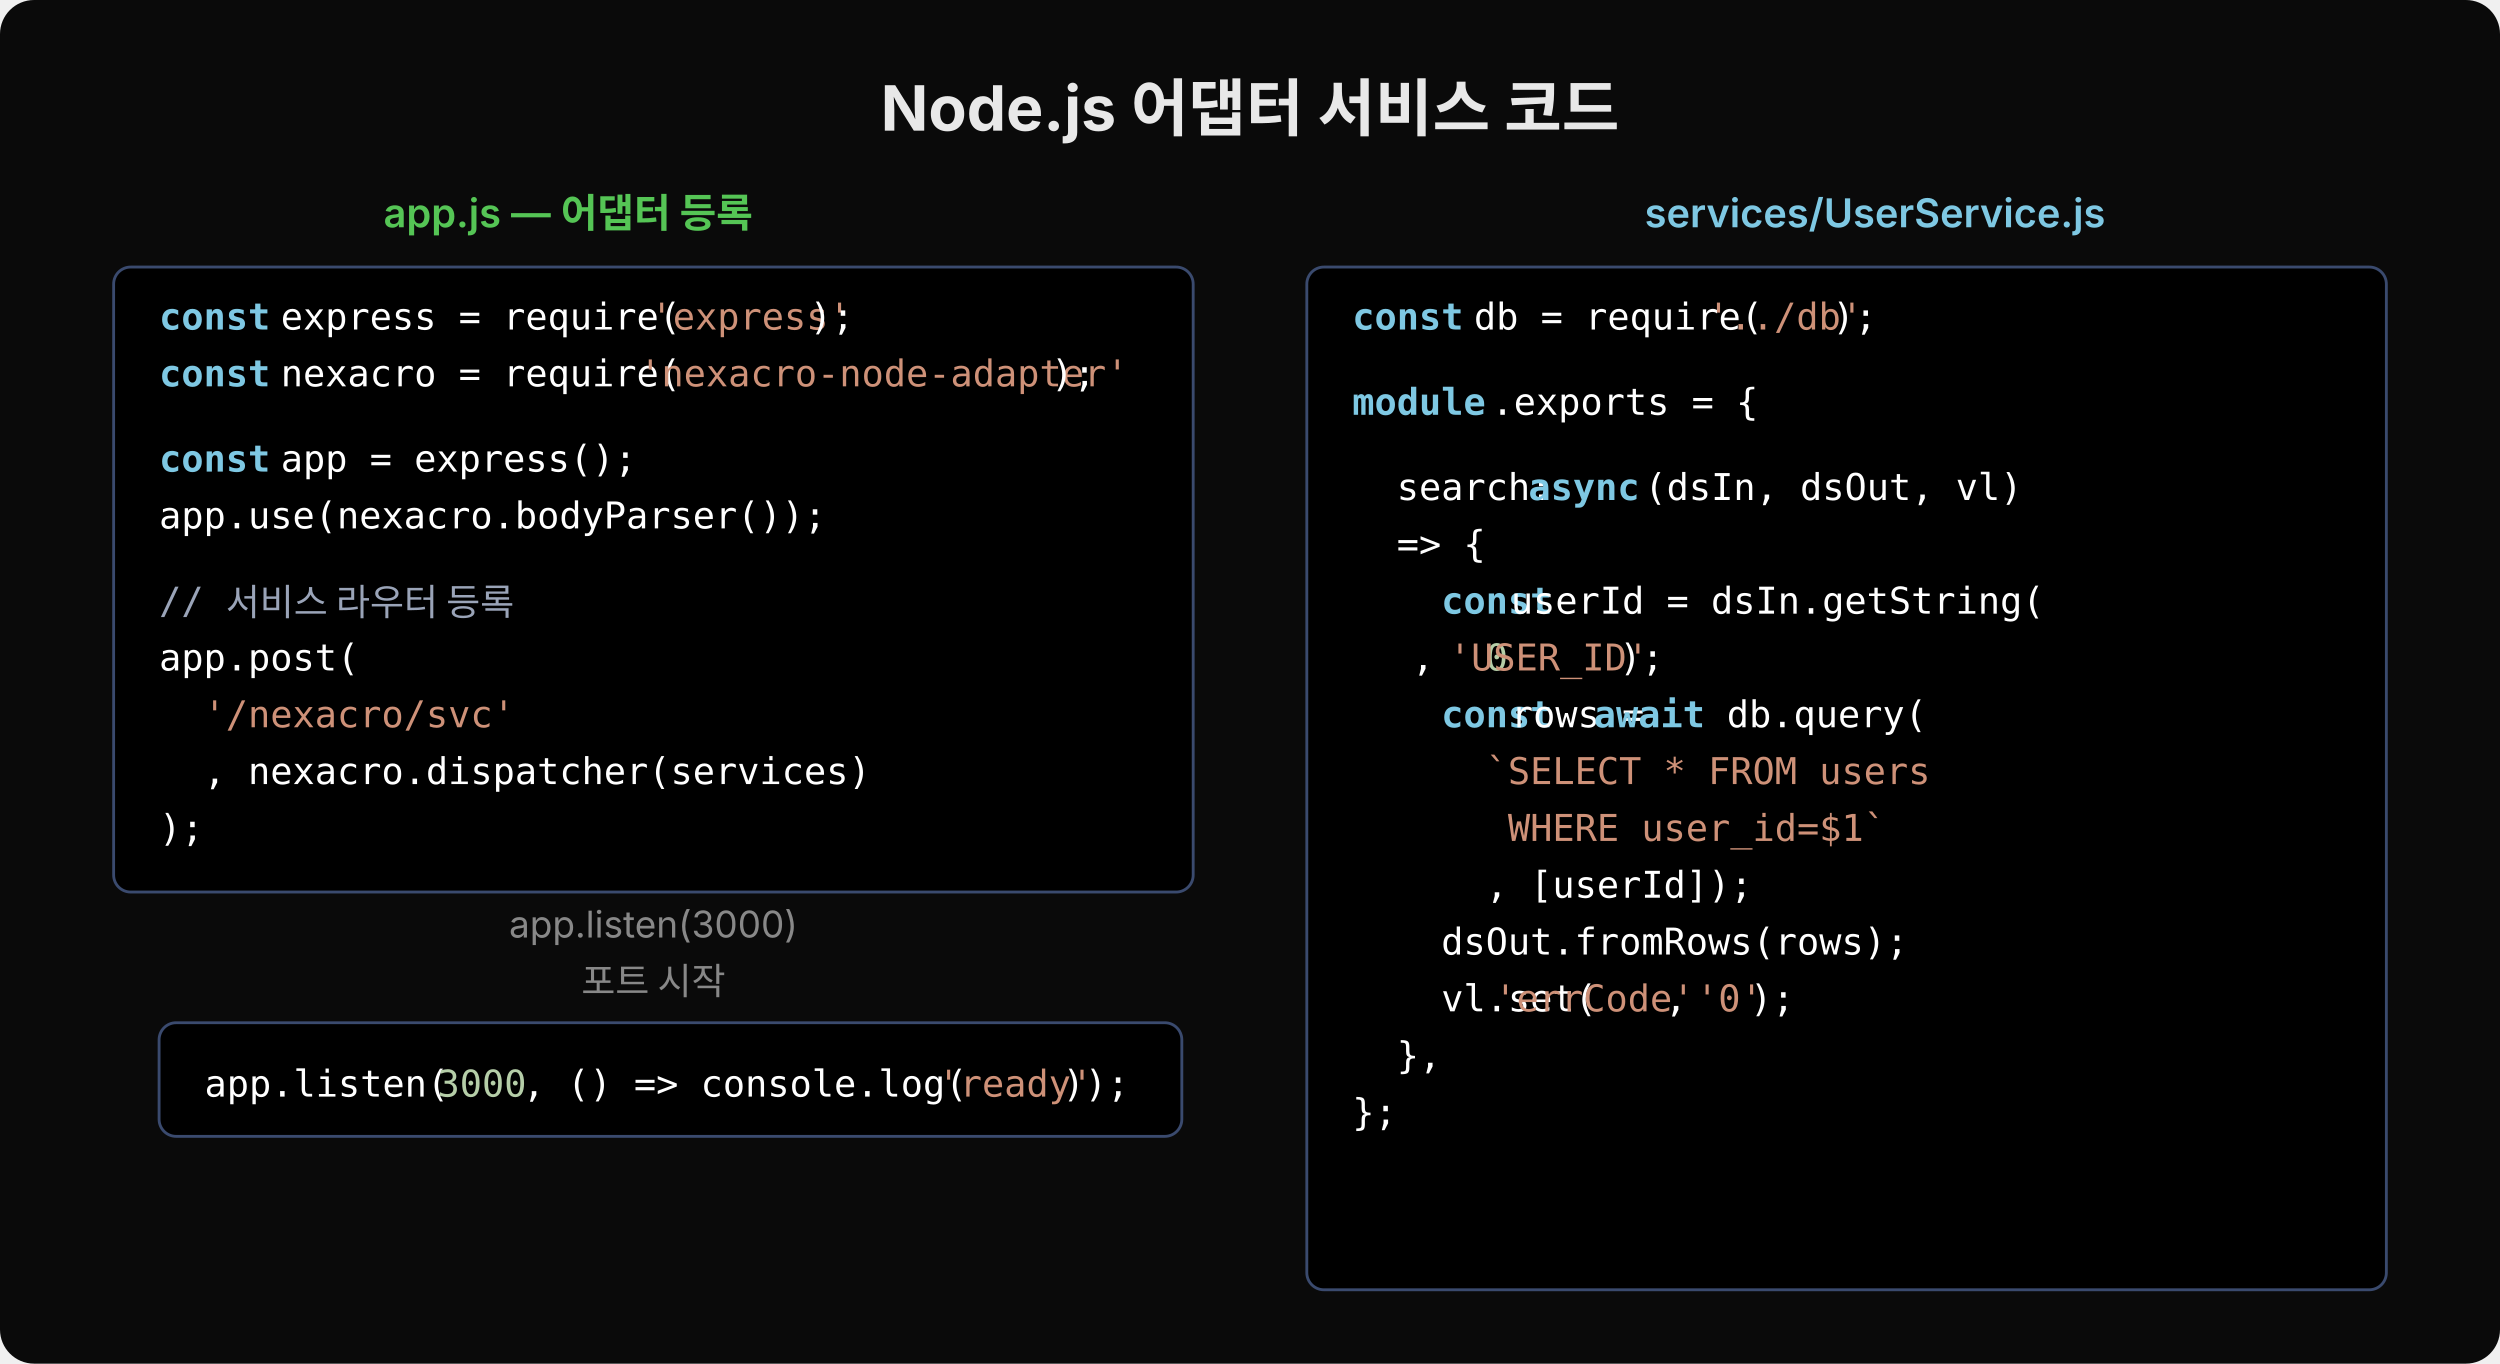
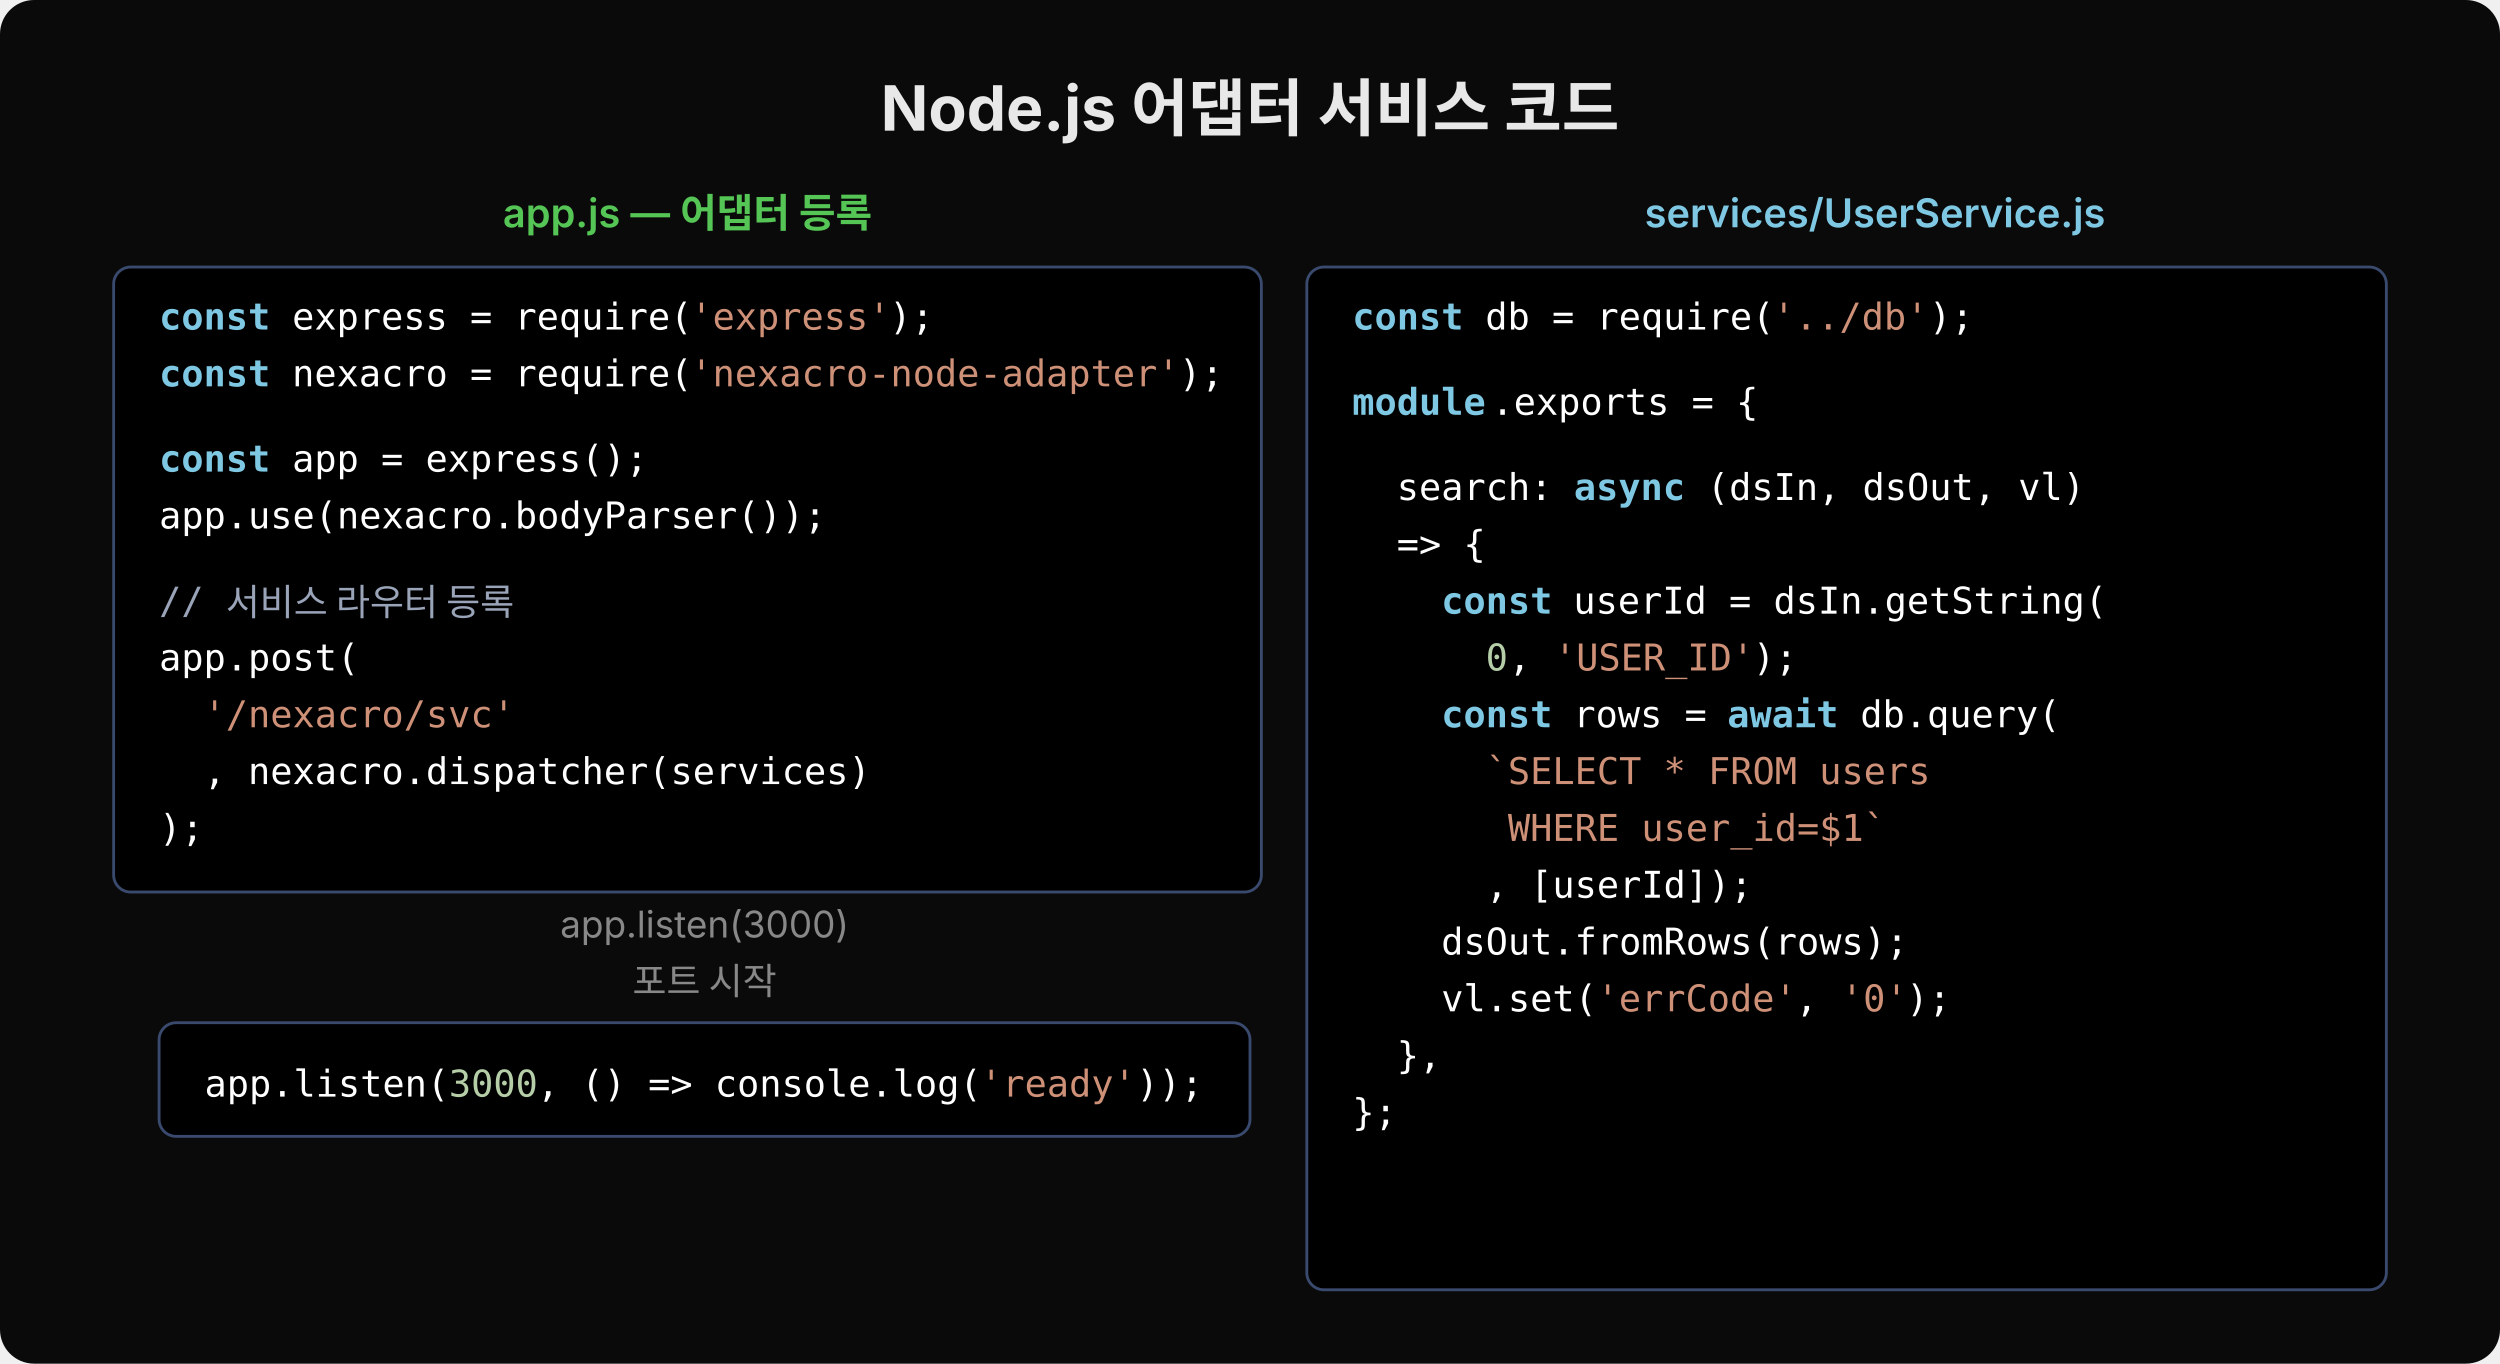
<svg xmlns="http://www.w3.org/2000/svg" width="880" height="480" viewBox="0 0 880 480">
  <rect width="880" height="480" fill="#0a0a0a" rx="12" />
  <text x="440" y="46" font-family="'Wanted Sans Variable','Wanted Sans',-apple-system,sans-serif" font-size="22" font-weight="700" fill="#e8e8e8" text-anchor="middle">Node.js 어댑터 서비스 코드</text>
-   <text x="200" y="80" font-family="'Wanted Sans Variable','Wanted Sans',-apple-system,sans-serif" font-size="14" font-weight="600" fill="#55c555" text-anchor="middle">app.js — 어댑터 등록</text>
-   <rect x="40" y="94" width="380" height="220" rx="6" fill="#000000" stroke="#3a4a6e" stroke-width="1" />
+   <text x="242" y="80" font-family="'Wanted Sans Variable','Wanted Sans',-apple-system,sans-serif" font-size="14" font-weight="600" fill="#55c555" text-anchor="middle">app.js — 어댑터 등록</text>
+   <rect x="40" y="94" width="404" height="220" rx="6" fill="#000000" stroke="#3a4a6e" stroke-width="1" />
  <text x="56" y="116" xml:space="preserve" font-family="'JetBrains Mono','Menlo','Consolas',monospace" font-size="13" fill="#7ec8e3" font-weight="600">const</text>
-   <text x="91" y="116" xml:space="preserve" font-family="'JetBrains Mono','Menlo','Consolas',monospace" font-size="13" fill="#ffffff"> express = require(</text>
-   <text x="229" y="116" xml:space="preserve" font-family="'JetBrains Mono','Menlo','Consolas',monospace" font-size="13" fill="#ce9178">'express'</text>
-   <text x="285" y="116" xml:space="preserve" font-family="'JetBrains Mono','Menlo','Consolas',monospace" font-size="13" fill="#ffffff">);</text>
+   <text x="95" y="116" xml:space="preserve" font-family="'JetBrains Mono','Menlo','Consolas',monospace" font-size="13" fill="#ffffff"> express = require(</text>
+   <text x="243" y="116" xml:space="preserve" font-family="'JetBrains Mono','Menlo','Consolas',monospace" font-size="13" fill="#ce9178">'express'</text>
+   <text x="313" y="116" xml:space="preserve" font-family="'JetBrains Mono','Menlo','Consolas',monospace" font-size="13" fill="#ffffff">);</text>
  <text x="56" y="136" xml:space="preserve" font-family="'JetBrains Mono','Menlo','Consolas',monospace" font-size="13" fill="#7ec8e3" font-weight="600">const</text>
-   <text x="91" y="136" xml:space="preserve" font-family="'JetBrains Mono','Menlo','Consolas',monospace" font-size="13" fill="#ffffff"> nexacro = require(</text>
-   <text x="225" y="136" xml:space="preserve" font-family="'JetBrains Mono','Menlo','Consolas',monospace" font-size="13" fill="#ce9178">'nexacro-node-adapter'</text>
-   <text x="370" y="136" xml:space="preserve" font-family="'JetBrains Mono','Menlo','Consolas',monospace" font-size="13" fill="#ffffff">);</text>
+   <text x="95" y="136" xml:space="preserve" font-family="'JetBrains Mono','Menlo','Consolas',monospace" font-size="13" fill="#ffffff"> nexacro = require(</text>
+   <text x="243" y="136" xml:space="preserve" font-family="'JetBrains Mono','Menlo','Consolas',monospace" font-size="13" fill="#ce9178">'nexacro-node-adapter'</text>
+   <text x="415" y="136" xml:space="preserve" font-family="'JetBrains Mono','Menlo','Consolas',monospace" font-size="13" fill="#ffffff">);</text>
  <text x="56" y="166" xml:space="preserve" font-family="'JetBrains Mono','Menlo','Consolas',monospace" font-size="13" fill="#7ec8e3" font-weight="600">const</text>
-   <text x="91" y="166" xml:space="preserve" font-family="'JetBrains Mono','Menlo','Consolas',monospace" font-size="13" fill="#ffffff"> app = express();</text>
+   <text x="95" y="166" xml:space="preserve" font-family="'JetBrains Mono','Menlo','Consolas',monospace" font-size="13" fill="#ffffff"> app = express();</text>
  <text x="56" y="186" xml:space="preserve" font-family="'JetBrains Mono','Menlo','Consolas',monospace" font-size="13" fill="#ffffff">app.use(nexacro.bodyParser());</text>
  <text x="56" y="216" xml:space="preserve" font-family="'JetBrains Mono','Menlo','Consolas',monospace" font-size="13" fill="#9aa4b8">// 서비스 라우터 등록</text>
  <text x="56" y="236" xml:space="preserve" font-family="'JetBrains Mono','Menlo','Consolas',monospace" font-size="13" fill="#ffffff">app.post(</text>
  <text x="56" y="256" xml:space="preserve" font-family="'JetBrains Mono','Menlo','Consolas',monospace" font-size="13" fill="#ce9178">  '/nexacro/svc'</text>
  <text x="56" y="276" xml:space="preserve" font-family="'JetBrains Mono','Menlo','Consolas',monospace" font-size="13" fill="#ffffff">  , nexacro.dispatcher(services)</text>
  <text x="56" y="296" xml:space="preserve" font-family="'JetBrains Mono','Menlo','Consolas',monospace" font-size="13" fill="#ffffff">);</text>
  <text x="660" y="80" font-family="'Wanted Sans Variable','Wanted Sans',-apple-system,sans-serif" font-size="14" font-weight="600" fill="#7ec8e3" text-anchor="middle">services/UserService.js</text>
  <rect x="460" y="94" width="380" height="360" rx="6" fill="#000000" stroke="#3a4a6e" stroke-width="1" />
  <text x="476" y="116" xml:space="preserve" font-family="'JetBrains Mono','Menlo','Consolas',monospace" font-size="13" fill="#7ec8e3" font-weight="600">const</text>
-   <text x="511" y="116" xml:space="preserve" font-family="'JetBrains Mono','Menlo','Consolas',monospace" font-size="13" fill="#ffffff"> db = require(</text>
-   <text x="601" y="116" xml:space="preserve" font-family="'JetBrains Mono','Menlo','Consolas',monospace" font-size="13" fill="#ce9178">'../db'</text>
-   <text x="645" y="116" xml:space="preserve" font-family="'JetBrains Mono','Menlo','Consolas',monospace" font-size="13" fill="#ffffff">);</text>
+   <text x="515" y="116" xml:space="preserve" font-family="'JetBrains Mono','Menlo','Consolas',monospace" font-size="13" fill="#ffffff"> db = require(</text>
+   <text x="624" y="116" xml:space="preserve" font-family="'JetBrains Mono','Menlo','Consolas',monospace" font-size="13" fill="#ce9178">'../db'</text>
+   <text x="679" y="116" xml:space="preserve" font-family="'JetBrains Mono','Menlo','Consolas',monospace" font-size="13" fill="#ffffff">);</text>
  <text x="476" y="146" xml:space="preserve" font-family="'JetBrains Mono','Menlo','Consolas',monospace" font-size="13" fill="#7ec8e3" font-weight="600">module</text>
  <text x="525" y="146" xml:space="preserve" font-family="'JetBrains Mono','Menlo','Consolas',monospace" font-size="13" fill="#ffffff">.exports = {</text>
  <text x="476" y="176" xml:space="preserve" font-family="'JetBrains Mono','Menlo','Consolas',monospace" font-size="13" fill="#ffffff">  search: </text>
-   <text x="538" y="176" xml:space="preserve" font-family="'JetBrains Mono','Menlo','Consolas',monospace" font-size="13" fill="#7ec8e3" font-weight="600">async</text>
-   <text x="571" y="176" xml:space="preserve" font-family="'JetBrains Mono','Menlo','Consolas',monospace" font-size="13" fill="#ffffff"> (dsIn, dsOut, vl) </text>
+   <text x="554" y="176" xml:space="preserve" font-family="'JetBrains Mono','Menlo','Consolas',monospace" font-size="13" fill="#7ec8e3" font-weight="600">async</text>
+   <text x="593" y="176" xml:space="preserve" font-family="'JetBrains Mono','Menlo','Consolas',monospace" font-size="13" fill="#ffffff"> (dsIn, dsOut, vl) </text>
  <text x="476" y="196" xml:space="preserve" font-family="'JetBrains Mono','Menlo','Consolas',monospace" font-size="13" fill="#ffffff">  =&gt; {</text>
  <text x="476" y="216" xml:space="preserve" font-family="'JetBrains Mono','Menlo','Consolas',monospace" font-size="13" fill="#7ec8e3" font-weight="600">    const</text>
-   <text x="524" y="216" xml:space="preserve" font-family="'JetBrains Mono','Menlo','Consolas',monospace" font-size="13" fill="#ffffff"> userId = dsIn.getString(</text>
+   <text x="546" y="216" xml:space="preserve" font-family="'JetBrains Mono','Menlo','Consolas',monospace" font-size="13" fill="#ffffff"> userId = dsIn.getString(</text>
  <text x="476" y="236" xml:space="preserve" font-family="'JetBrains Mono','Menlo','Consolas',monospace" font-size="13" fill="#b5cea8">      0</text>
-   <text x="497" y="236" xml:space="preserve" font-family="'JetBrains Mono','Menlo','Consolas',monospace" font-size="13" fill="#ffffff">, </text>
-   <text x="510" y="236" xml:space="preserve" font-family="'JetBrains Mono','Menlo','Consolas',monospace" font-size="13" fill="#ce9178">'USER_ID'</text>
-   <text x="570" y="236" xml:space="preserve" font-family="'JetBrains Mono','Menlo','Consolas',monospace" font-size="13" fill="#ffffff">);</text>
+   <text x="531" y="236" xml:space="preserve" font-family="'JetBrains Mono','Menlo','Consolas',monospace" font-size="13" fill="#ffffff">, </text>
+   <text x="547" y="236" xml:space="preserve" font-family="'JetBrains Mono','Menlo','Consolas',monospace" font-size="13" fill="#ce9178">'USER_ID'</text>
+   <text x="617" y="236" xml:space="preserve" font-family="'JetBrains Mono','Menlo','Consolas',monospace" font-size="13" fill="#ffffff">);</text>
  <text x="476" y="256" xml:space="preserve" font-family="'JetBrains Mono','Menlo','Consolas',monospace" font-size="13" fill="#7ec8e3" font-weight="600">    const</text>
-   <text x="524" y="256" xml:space="preserve" font-family="'JetBrains Mono','Menlo','Consolas',monospace" font-size="13" fill="#ffffff"> rows = </text>
-   <text x="561" y="256" xml:space="preserve" font-family="'JetBrains Mono','Menlo','Consolas',monospace" font-size="13" fill="#7ec8e3" font-weight="600">await</text>
-   <text x="600" y="256" xml:space="preserve" font-family="'JetBrains Mono','Menlo','Consolas',monospace" font-size="13" fill="#ffffff"> db.query(</text>
+   <text x="546" y="256" xml:space="preserve" font-family="'JetBrains Mono','Menlo','Consolas',monospace" font-size="13" fill="#ffffff"> rows = </text>
+   <text x="608" y="256" xml:space="preserve" font-family="'JetBrains Mono','Menlo','Consolas',monospace" font-size="13" fill="#7ec8e3" font-weight="600">await</text>
+   <text x="647" y="256" xml:space="preserve" font-family="'JetBrains Mono','Menlo','Consolas',monospace" font-size="13" fill="#ffffff"> db.query(</text>
  <text x="476" y="276" xml:space="preserve" font-family="'JetBrains Mono','Menlo','Consolas',monospace" font-size="13" fill="#ce9178">      `SELECT * FROM users</text>
  <text x="476" y="296" xml:space="preserve" font-family="'JetBrains Mono','Menlo','Consolas',monospace" font-size="13" fill="#ce9178">       WHERE user_id=$1`</text>
  <text x="476" y="316" xml:space="preserve" font-family="'JetBrains Mono','Menlo','Consolas',monospace" font-size="13" fill="#ffffff">      , [userId]);</text>
  <text x="476" y="336" xml:space="preserve" font-family="'JetBrains Mono','Menlo','Consolas',monospace" font-size="13" fill="#ffffff">    dsOut.fromRows(rows);</text>
  <text x="476" y="356" xml:space="preserve" font-family="'JetBrains Mono','Menlo','Consolas',monospace" font-size="13" fill="#ffffff">    vl.set(</text>
-   <text x="526" y="356" xml:space="preserve" font-family="'JetBrains Mono','Menlo','Consolas',monospace" font-size="13" fill="#ce9178">'errCode'</text>
-   <text x="586" y="356" xml:space="preserve" font-family="'JetBrains Mono','Menlo','Consolas',monospace" font-size="13" fill="#ffffff">, </text>
-   <text x="597" y="356" xml:space="preserve" font-family="'JetBrains Mono','Menlo','Consolas',monospace" font-size="13" fill="#ce9178">'0'</text>
-   <text x="616" y="356" xml:space="preserve" font-family="'JetBrains Mono','Menlo','Consolas',monospace" font-size="13" fill="#ffffff">);</text>
+   <text x="562" y="356" xml:space="preserve" font-family="'JetBrains Mono','Menlo','Consolas',monospace" font-size="13" fill="#ce9178">'errCode'</text>
+   <text x="632" y="356" xml:space="preserve" font-family="'JetBrains Mono','Menlo','Consolas',monospace" font-size="13" fill="#ffffff">, </text>
+   <text x="648" y="356" xml:space="preserve" font-family="'JetBrains Mono','Menlo','Consolas',monospace" font-size="13" fill="#ce9178">'0'</text>
+   <text x="671" y="356" xml:space="preserve" font-family="'JetBrains Mono','Menlo','Consolas',monospace" font-size="13" fill="#ffffff">);</text>
  <text x="476" y="376" xml:space="preserve" font-family="'JetBrains Mono','Menlo','Consolas',monospace" font-size="13" fill="#ffffff">  },</text>
  <text x="476" y="396" xml:space="preserve" font-family="'JetBrains Mono','Menlo','Consolas',monospace" font-size="13" fill="#ffffff">};</text>
-   <text x="230" y="330" font-family="'Wanted Sans Variable','Wanted Sans',-apple-system,sans-serif" font-size="13" fill="#888" text-anchor="middle">app.listen(3000)</text>
-   <text x="230" y="350" font-family="'Wanted Sans Variable','Wanted Sans',-apple-system,sans-serif" font-size="13" fill="#888" text-anchor="middle">포트 시작</text>
-   <rect x="56" y="360" width="360" height="40" rx="6" fill="#000000" stroke="#3a4a6e" stroke-width="1" />
+   <text x="248" y="330" font-family="'Wanted Sans Variable','Wanted Sans',-apple-system,sans-serif" font-size="13" fill="#888" text-anchor="middle">app.listen(3000)</text>
+   <text x="248" y="350" font-family="'Wanted Sans Variable','Wanted Sans',-apple-system,sans-serif" font-size="13" fill="#888" text-anchor="middle">포트 시작</text>
+   <rect x="56" y="360" width="384" height="40" rx="6" fill="#000000" stroke="#3a4a6e" stroke-width="1" />
  <text x="72" y="386" xml:space="preserve" font-family="'JetBrains Mono','Menlo','Consolas',monospace" font-size="13" fill="#ffffff">app.listen(</text>
-   <text x="154" y="386" xml:space="preserve" font-family="'JetBrains Mono','Menlo','Consolas',monospace" font-size="13" fill="#b5cea8">3000</text>
-   <text x="184" y="386" xml:space="preserve" font-family="'JetBrains Mono','Menlo','Consolas',monospace" font-size="13" fill="#ffffff">, () =&gt; console.log(</text>
-   <text x="330" y="386" xml:space="preserve" font-family="'JetBrains Mono','Menlo','Consolas',monospace" font-size="13" fill="#ce9178">'ready'</text>
-   <text x="374" y="386" xml:space="preserve" font-family="'JetBrains Mono','Menlo','Consolas',monospace" font-size="13" fill="#ffffff">));</text>
+   <text x="158" y="386" xml:space="preserve" font-family="'JetBrains Mono','Menlo','Consolas',monospace" font-size="13" fill="#b5cea8">3000</text>
+   <text x="189" y="386" xml:space="preserve" font-family="'JetBrains Mono','Menlo','Consolas',monospace" font-size="13" fill="#ffffff">, () =&gt; console.log(</text>
+   <text x="345" y="386" xml:space="preserve" font-family="'JetBrains Mono','Menlo','Consolas',monospace" font-size="13" fill="#ce9178">'ready'</text>
+   <text x="400" y="386" xml:space="preserve" font-family="'JetBrains Mono','Menlo','Consolas',monospace" font-size="13" fill="#ffffff">));</text>
</svg>
